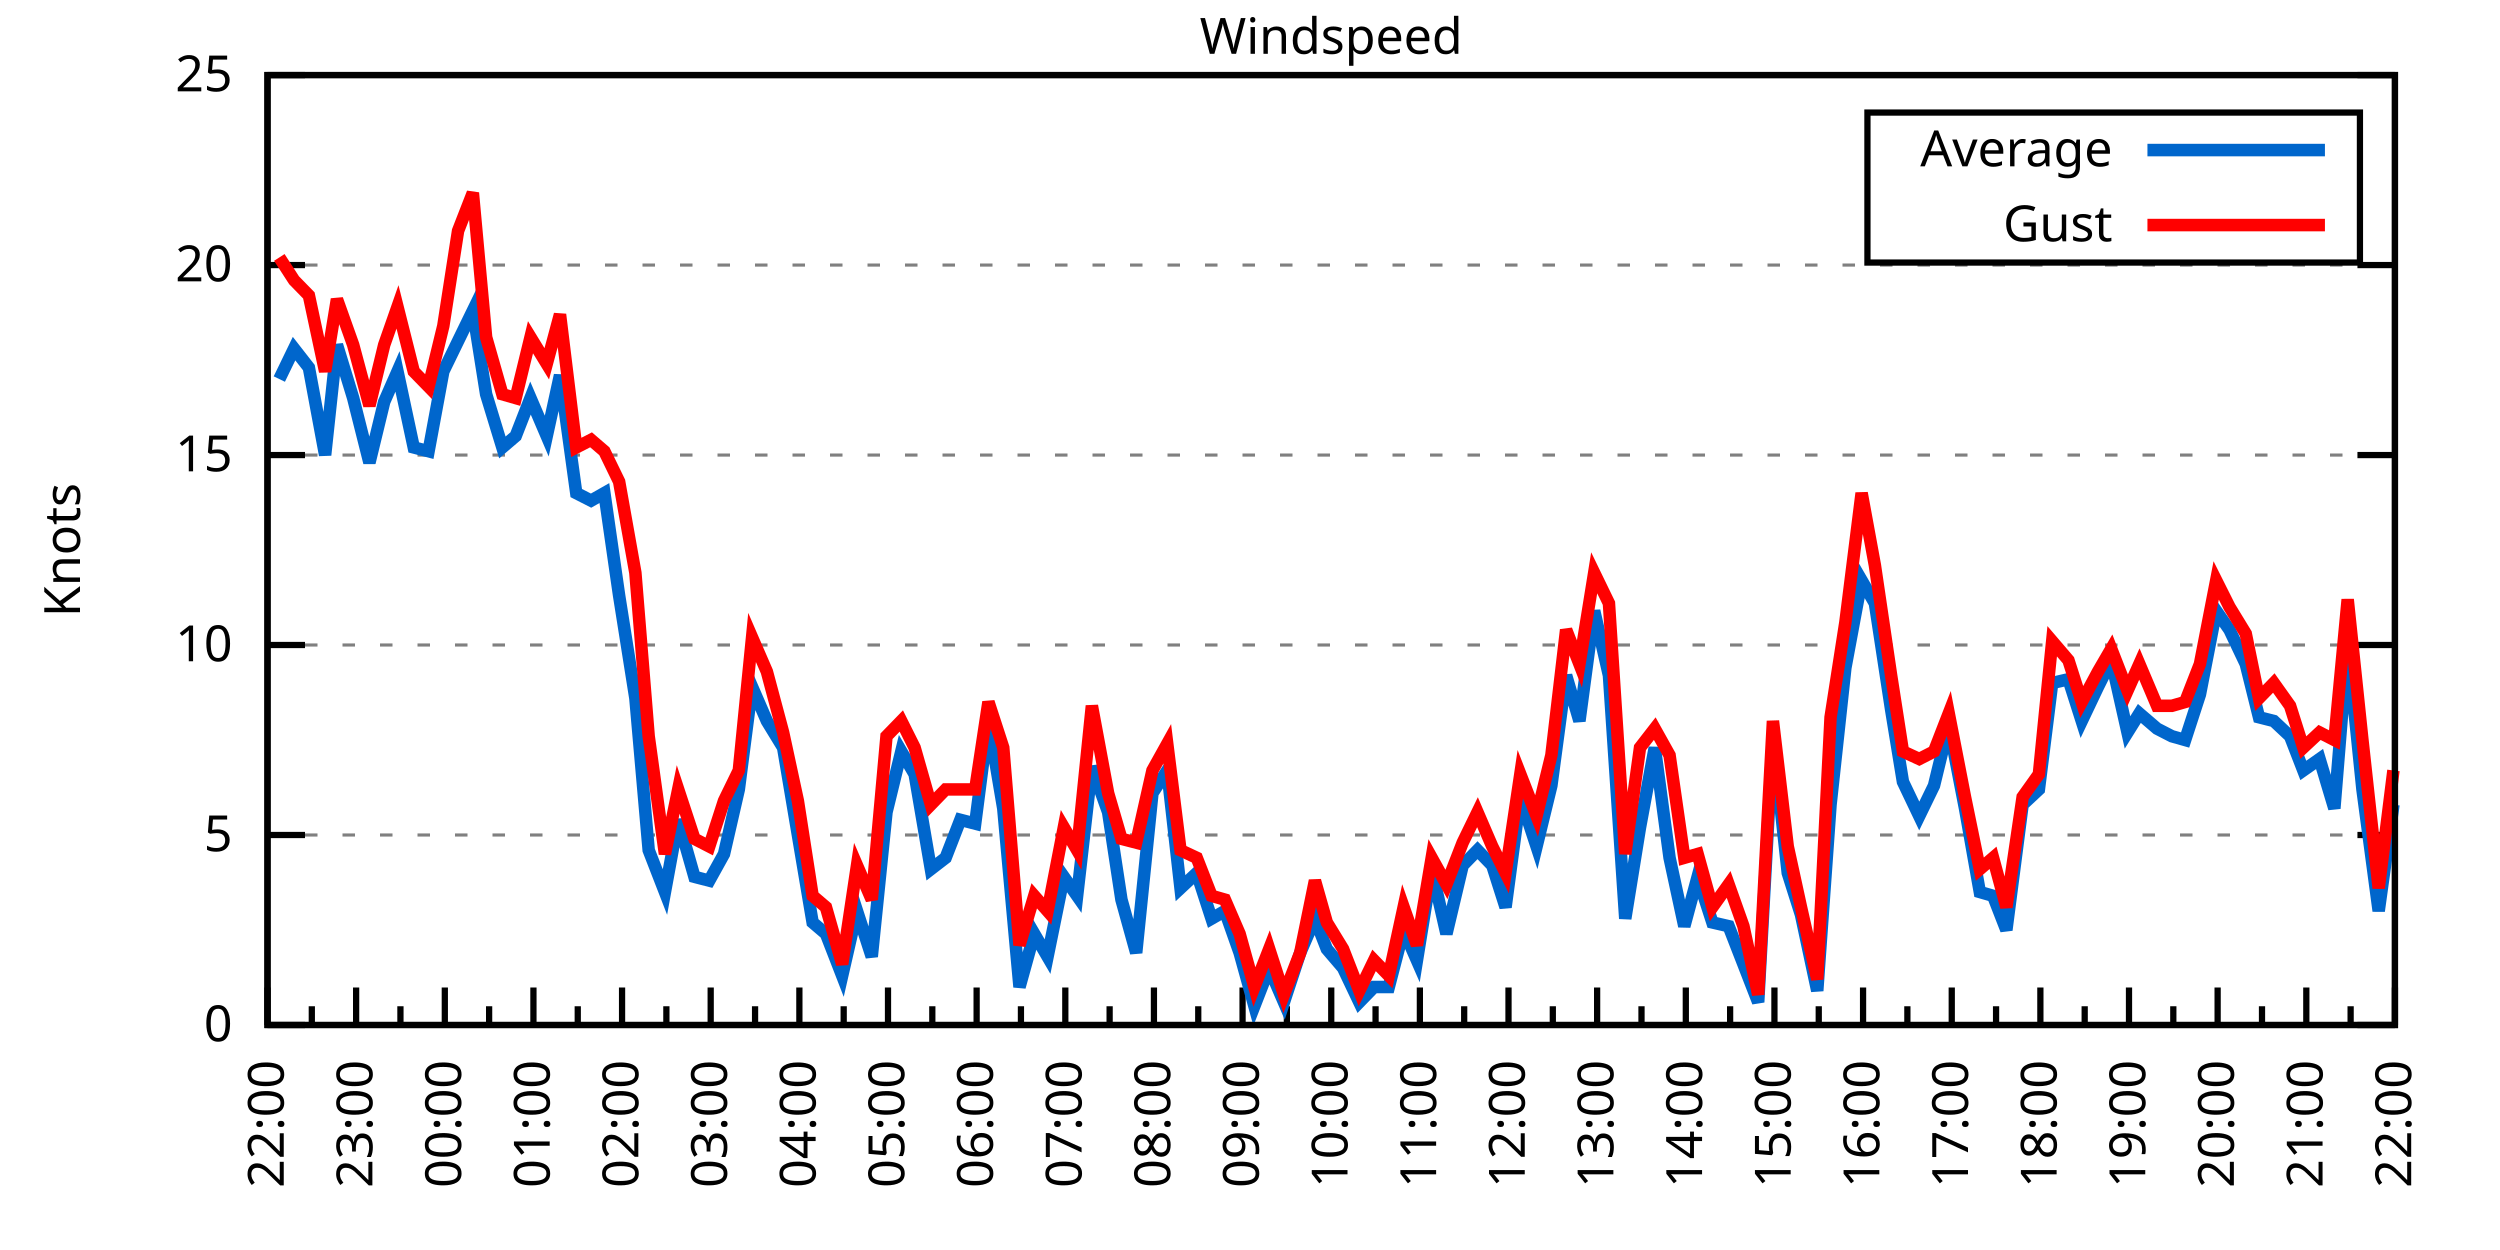
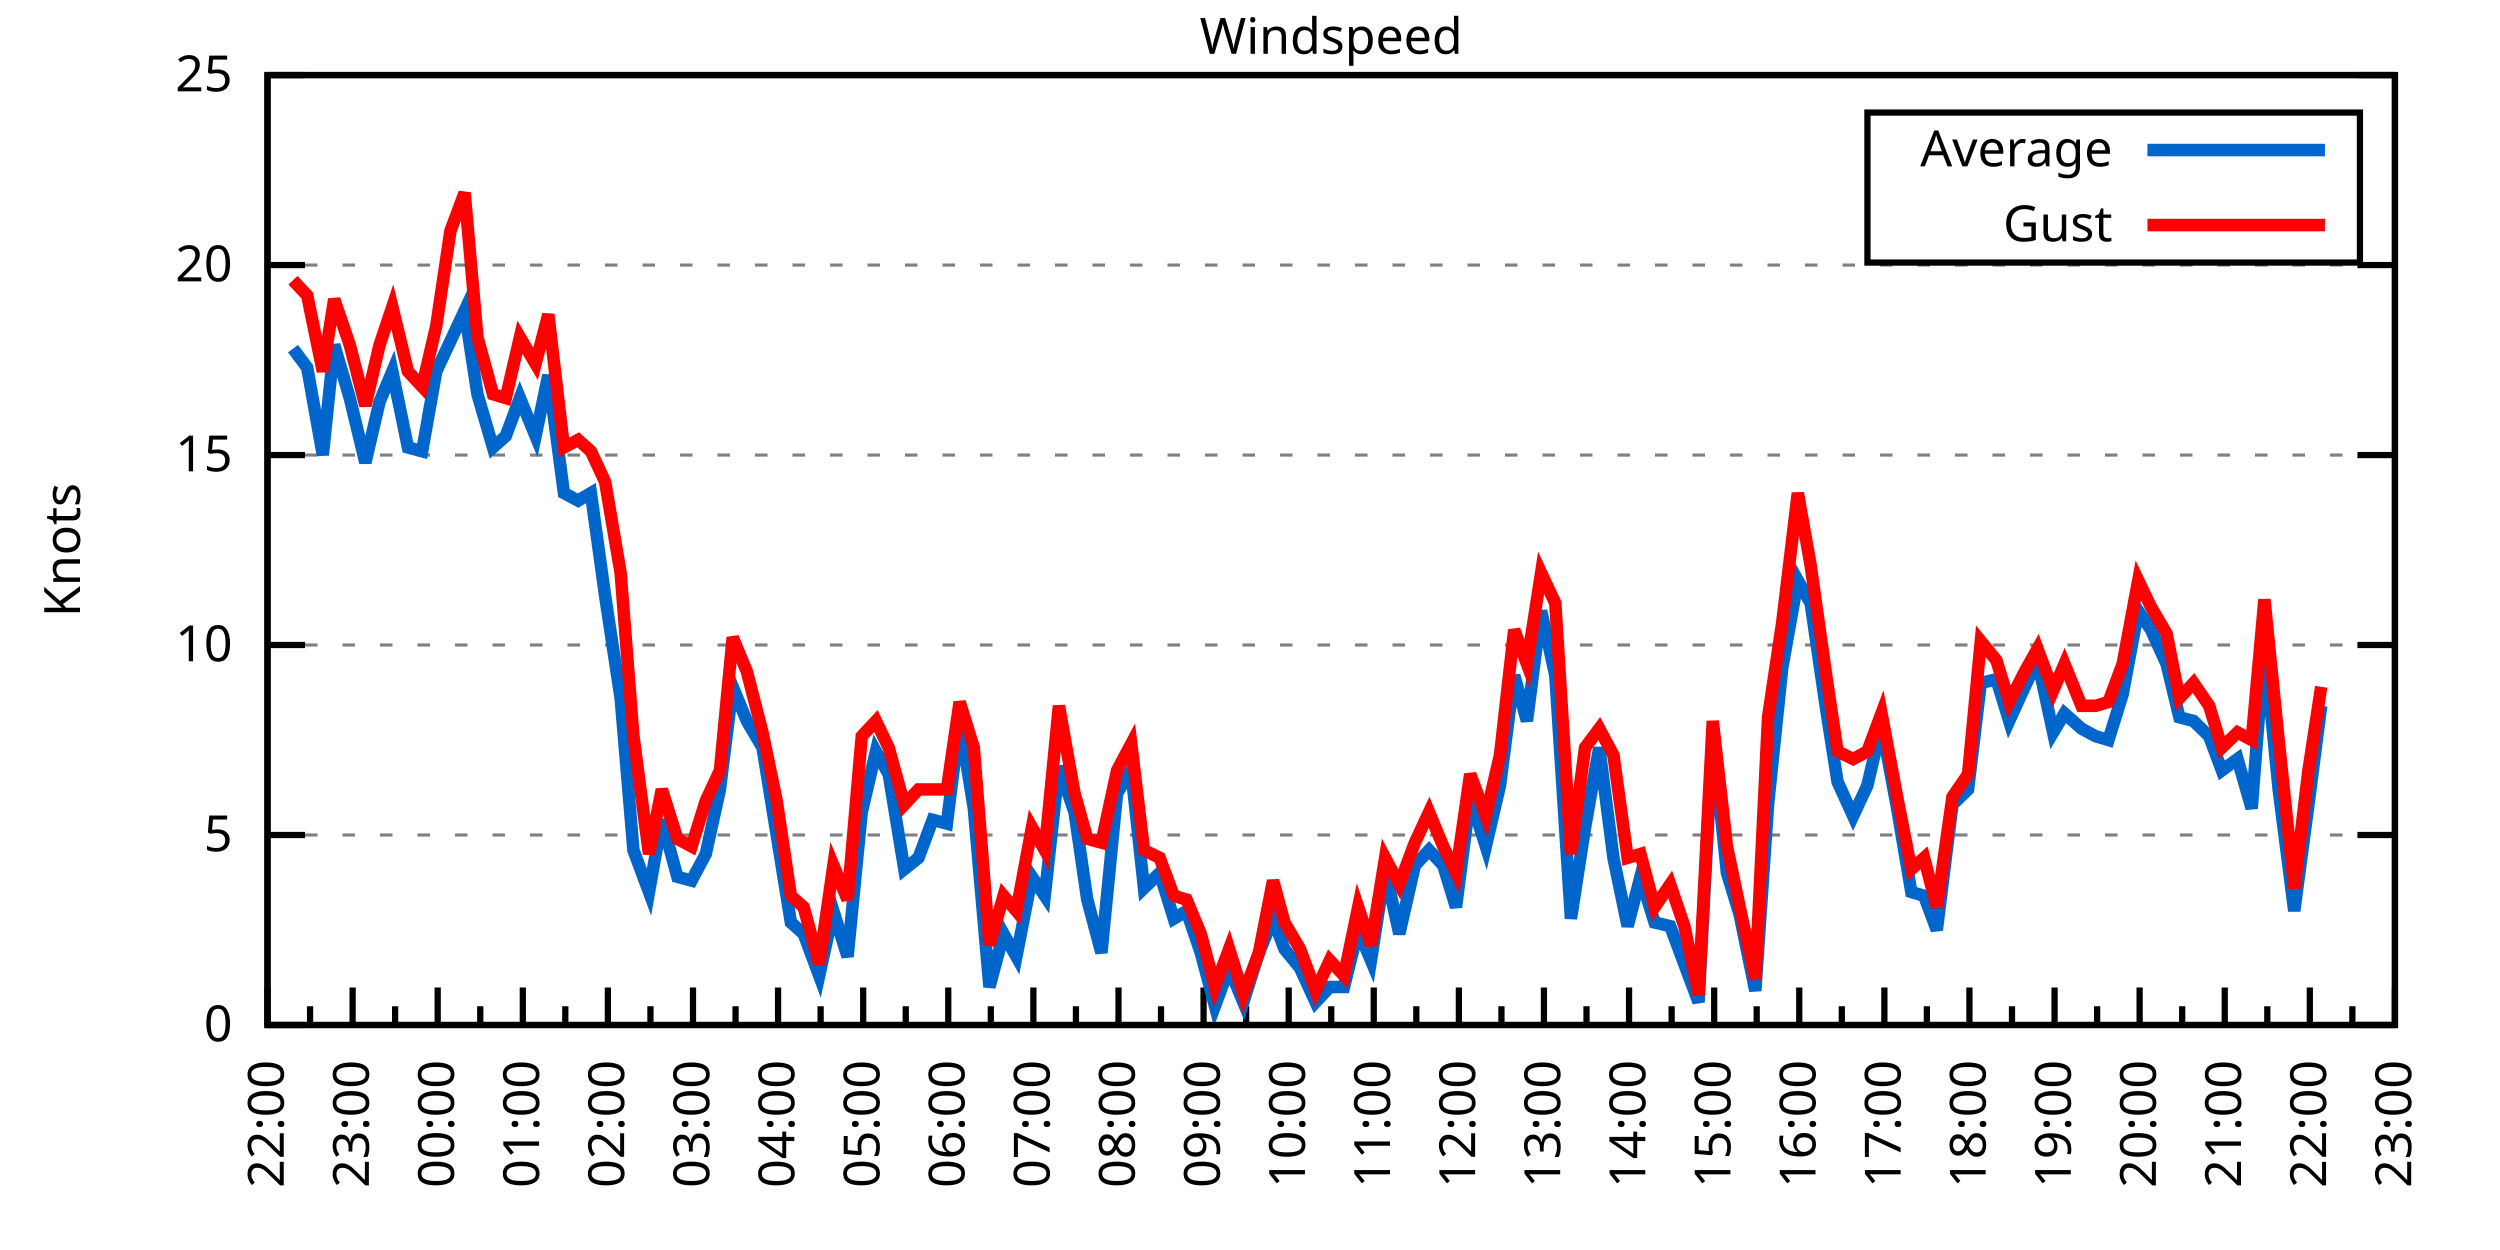
<svg xmlns="http://www.w3.org/2000/svg" xmlns:xlink="http://www.w3.org/1999/xlink" width="400" height="200" viewBox="0 0 400 200">
  <g id="gnuplot_canvas">
    <rect x="0" y="0" width="400" height="200" fill="none" />
    <defs>
      <circle id="gpDot" r="0.5" stroke-width="0.5" stroke="currentColor" />
      <path id="gpPt0" stroke-width="0.333" stroke="currentColor" d="M-1,0 h2 M0,-1 v2" />
      <path id="gpPt1" stroke-width="0.333" stroke="currentColor" d="M-1,-1 L1,1 M1,-1 L-1,1" />
      <path id="gpPt2" stroke-width="0.333" stroke="currentColor" d="M-1,0 L1,0 M0,-1 L0,1 M-1,-1 L1,1 M-1,1 L1,-1" />
      <rect id="gpPt3" stroke-width="0.333" stroke="currentColor" x="-1" y="-1" width="2" height="2" />
      <rect id="gpPt4" stroke-width="0.333" stroke="currentColor" fill="currentColor" x="-1" y="-1" width="2" height="2" />
      <circle id="gpPt5" stroke-width="0.333" stroke="currentColor" cx="0" cy="0" r="1" />
      <use xlink:href="#gpPt5" id="gpPt6" fill="currentColor" stroke="none" />
      <path id="gpPt7" stroke-width="0.333" stroke="currentColor" d="M0,-1.33 L-1.33,0.67 L1.33,0.67 z" />
      <use xlink:href="#gpPt7" id="gpPt8" fill="currentColor" stroke="none" />
      <use xlink:href="#gpPt7" id="gpPt9" stroke="currentColor" transform="rotate(180)" />
      <use xlink:href="#gpPt9" id="gpPt10" fill="currentColor" stroke="none" />
      <use xlink:href="#gpPt3" id="gpPt11" stroke="currentColor" transform="rotate(45)" />
      <use xlink:href="#gpPt11" id="gpPt12" fill="currentColor" stroke="none" />
      <path id="gpPt13" stroke-width="0.333" stroke="currentColor" d="M0,1.330 L1.265,0.411 L0.782,-1.067 L-0.782,-1.076 L-1.265,0.411 z" />
      <use xlink:href="#gpPt13" id="gpPt14" fill="currentColor" stroke="none" />
      <filter id="textbox" filterUnits="objectBoundingBox" x="0" y="0" height="1" width="1">
        <feFlood flood-color="white" flood-opacity="1" result="bgnd" />
        <feComposite in="SourceGraphic" in2="bgnd" operator="atop" />
      </filter>
      <filter id="greybox" filterUnits="objectBoundingBox" x="0" y="0" height="1" width="1">
        <feFlood flood-color="lightgrey" flood-opacity="1" result="grey" />
        <feComposite in="SourceGraphic" in2="grey" operator="atop" />
      </filter>
    </defs>
    <g fill="none" color="white" stroke="currentColor" stroke-width="1.00" stroke-linecap="butt" stroke-linejoin="miter">
</g>
    <g fill="none" color="black" stroke="currentColor" stroke-width="1.00" stroke-linecap="butt" stroke-linejoin="miter">
      <g stroke="none" shape-rendering="crispEdges">
        <polygon fill="rgb(255, 255, 255)" points="42.80,164.00 383.18,164.00 383.18,12.02 42.80,12.02 " />
      </g>
    </g>
    <g fill="none" color="black" stroke="currentColor" stroke-width="1.00" stroke-linecap="butt" stroke-linejoin="miter">
</g>
    <g fill="none" color="black" stroke="black" stroke-width="0.50" stroke-linecap="butt" stroke-linejoin="miter">
</g>
    <g fill="none" color="gray" stroke="currentColor" stroke-width="0.50" stroke-linecap="butt" stroke-linejoin="miter">
      <path stroke="gray" stroke-dasharray="2,4" class="gridline" d="M42.80,164.00 L383.19,164.00  " />
    </g>
    <g fill="none" color="gray" stroke="gray" stroke-width="1.00" stroke-linecap="butt" stroke-linejoin="miter">
</g>
    <g fill="none" color="black" stroke="currentColor" stroke-width="1.00" stroke-linecap="butt" stroke-linejoin="miter">
      <path stroke="black" d="M42.80,164.00 L48.80,164.00 M383.19,164.00 L377.19,164.00  " />
      <g transform="translate(37.20,166.60)" stroke="none" fill="black" font-family="Sans" font-size="8.00" text-anchor="end">
        <text>
          <tspan font-family="Sans"> 0</tspan>
        </text>
      </g>
    </g>
    <g fill="none" color="black" stroke="currentColor" stroke-width="1.00" stroke-linecap="butt" stroke-linejoin="miter">
</g>
    <g fill="none" color="black" stroke="black" stroke-width="0.50" stroke-linecap="butt" stroke-linejoin="miter">
</g>
    <g fill="none" color="gray" stroke="currentColor" stroke-width="0.50" stroke-linecap="butt" stroke-linejoin="miter">
      <path stroke="gray" stroke-dasharray="2,4" class="gridline" d="M42.80,133.60 L383.19,133.60  " />
    </g>
    <g fill="none" color="gray" stroke="gray" stroke-width="1.00" stroke-linecap="butt" stroke-linejoin="miter">
</g>
    <g fill="none" color="black" stroke="currentColor" stroke-width="1.00" stroke-linecap="butt" stroke-linejoin="miter">
      <path stroke="black" d="M42.80,133.60 L48.80,133.60 M383.19,133.60 L377.19,133.60  " />
      <g transform="translate(37.20,136.20)" stroke="none" fill="black" font-family="Sans" font-size="8.00" text-anchor="end">
        <text>
          <tspan font-family="Sans"> 5</tspan>
        </text>
      </g>
    </g>
    <g fill="none" color="black" stroke="currentColor" stroke-width="1.00" stroke-linecap="butt" stroke-linejoin="miter">
</g>
    <g fill="none" color="black" stroke="black" stroke-width="0.50" stroke-linecap="butt" stroke-linejoin="miter">
</g>
    <g fill="none" color="gray" stroke="currentColor" stroke-width="0.50" stroke-linecap="butt" stroke-linejoin="miter">
      <path stroke="gray" stroke-dasharray="2,4" class="gridline" d="M42.80,103.20 L383.19,103.20  " />
    </g>
    <g fill="none" color="gray" stroke="gray" stroke-width="1.00" stroke-linecap="butt" stroke-linejoin="miter">
</g>
    <g fill="none" color="black" stroke="currentColor" stroke-width="1.00" stroke-linecap="butt" stroke-linejoin="miter">
      <path stroke="black" d="M42.80,103.20 L48.80,103.20 M383.19,103.20 L377.19,103.20  " />
      <g transform="translate(37.20,105.80)" stroke="none" fill="black" font-family="Sans" font-size="8.00" text-anchor="end">
        <text>
          <tspan font-family="Sans"> 10</tspan>
        </text>
      </g>
    </g>
    <g fill="none" color="black" stroke="currentColor" stroke-width="1.00" stroke-linecap="butt" stroke-linejoin="miter">
</g>
    <g fill="none" color="black" stroke="black" stroke-width="0.50" stroke-linecap="butt" stroke-linejoin="miter">
</g>
    <g fill="none" color="gray" stroke="currentColor" stroke-width="0.50" stroke-linecap="butt" stroke-linejoin="miter">
      <path stroke="gray" stroke-dasharray="2,4" class="gridline" d="M42.80,72.81 L383.19,72.81  " />
    </g>
    <g fill="none" color="gray" stroke="gray" stroke-width="1.00" stroke-linecap="butt" stroke-linejoin="miter">
</g>
    <g fill="none" color="black" stroke="currentColor" stroke-width="1.00" stroke-linecap="butt" stroke-linejoin="miter">
      <path stroke="black" d="M42.80,72.81 L48.80,72.81 M383.19,72.81 L377.19,72.81  " />
      <g transform="translate(37.20,75.41)" stroke="none" fill="black" font-family="Sans" font-size="8.00" text-anchor="end">
        <text>
          <tspan font-family="Sans"> 15</tspan>
        </text>
      </g>
    </g>
    <g fill="none" color="black" stroke="currentColor" stroke-width="1.00" stroke-linecap="butt" stroke-linejoin="miter">
</g>
    <g fill="none" color="black" stroke="black" stroke-width="0.50" stroke-linecap="butt" stroke-linejoin="miter">
</g>
    <g fill="none" color="gray" stroke="currentColor" stroke-width="0.50" stroke-linecap="butt" stroke-linejoin="miter">
      <path stroke="gray" stroke-dasharray="2,4" class="gridline" d="M42.80,42.41 L383.19,42.41  " />
    </g>
    <g fill="none" color="gray" stroke="gray" stroke-width="1.00" stroke-linecap="butt" stroke-linejoin="miter">
</g>
    <g fill="none" color="black" stroke="currentColor" stroke-width="1.00" stroke-linecap="butt" stroke-linejoin="miter">
      <path stroke="black" d="M42.80,42.41 L48.80,42.41 M383.19,42.41 L377.19,42.41  " />
      <g transform="translate(37.20,45.01)" stroke="none" fill="black" font-family="Sans" font-size="8.00" text-anchor="end">
        <text>
          <tspan font-family="Sans"> 20</tspan>
        </text>
      </g>
    </g>
    <g fill="none" color="black" stroke="currentColor" stroke-width="1.00" stroke-linecap="butt" stroke-linejoin="miter">
</g>
    <g fill="none" color="black" stroke="black" stroke-width="0.50" stroke-linecap="butt" stroke-linejoin="miter">
</g>
    <g fill="none" color="gray" stroke="currentColor" stroke-width="0.50" stroke-linecap="butt" stroke-linejoin="miter">
      <path stroke="gray" stroke-dasharray="2,4" class="gridline" d="M42.80,12.01 L383.19,12.01  " />
    </g>
    <g fill="none" color="gray" stroke="gray" stroke-width="1.00" stroke-linecap="butt" stroke-linejoin="miter">
</g>
    <g fill="none" color="black" stroke="currentColor" stroke-width="1.00" stroke-linecap="butt" stroke-linejoin="miter">
      <path stroke="black" d="M42.80,12.01 L48.80,12.01 M383.19,12.01 L377.19,12.01  " />
      <g transform="translate(37.20,14.61)" stroke="none" fill="black" font-family="Sans" font-size="8.00" text-anchor="end">
        <text>
          <tspan font-family="Sans"> 25</tspan>
        </text>
      </g>
    </g>
    <g fill="none" color="black" stroke="currentColor" stroke-width="1.00" stroke-linecap="butt" stroke-linejoin="miter">
      <path stroke="black" d="M42.80,164.00 L42.80,158.00  " />
      <g transform="translate(45.40,169.60) rotate(270)" stroke="none" fill="black" font-family="Sans" font-size="8.00" text-anchor="end">
        <text>
          <tspan font-family="Sans">22:00</tspan>
        </text>
      </g>
    </g>
    <g fill="none" color="black" stroke="currentColor" stroke-width="1.00" stroke-linecap="butt" stroke-linejoin="miter">
-       <path stroke="black" d="M49.89,164.00 L49.89,161.00 M56.98,164.00 L56.98,158.00  " />
-       <g transform="translate(59.58,169.60) rotate(270)" stroke="none" fill="black" font-family="Sans" font-size="8.00" text-anchor="end">
+       <path stroke="black" d="M49.61,164.00 L49.61,161.00 M56.42,164.00 L56.42,158.00  " />
+       <g transform="translate(59.02,169.60) rotate(270)" stroke="none" fill="black" font-family="Sans" font-size="8.00" text-anchor="end">
        <text>
          <tspan font-family="Sans">23:00</tspan>
        </text>
      </g>
    </g>
    <g fill="none" color="black" stroke="currentColor" stroke-width="1.00" stroke-linecap="butt" stroke-linejoin="miter">
-       <path stroke="black" d="M64.07,164.00 L64.07,161.00 M71.17,164.00 L71.17,158.00  " />
-       <g transform="translate(73.77,169.60) rotate(270)" stroke="none" fill="black" font-family="Sans" font-size="8.00" text-anchor="end">
+       <path stroke="black" d="M63.22,164.00 L63.22,161.00 M70.03,164.00 L70.03,158.00  " />
+       <g transform="translate(72.63,169.60) rotate(270)" stroke="none" fill="black" font-family="Sans" font-size="8.00" text-anchor="end">
        <text>
          <tspan font-family="Sans">00:00</tspan>
        </text>
      </g>
    </g>
    <g fill="none" color="black" stroke="currentColor" stroke-width="1.00" stroke-linecap="butt" stroke-linejoin="miter">
-       <path stroke="black" d="M78.26,164.00 L78.26,161.00 M85.35,164.00 L85.35,158.00  " />
-       <g transform="translate(87.95,169.60) rotate(270)" stroke="none" fill="black" font-family="Sans" font-size="8.00" text-anchor="end">
+       <path stroke="black" d="M76.84,164.00 L76.84,161.00 M83.65,164.00 L83.65,158.00  " />
+       <g transform="translate(86.25,169.60) rotate(270)" stroke="none" fill="black" font-family="Sans" font-size="8.00" text-anchor="end">
        <text>
          <tspan font-family="Sans">01:00</tspan>
        </text>
      </g>
    </g>
    <g fill="none" color="black" stroke="currentColor" stroke-width="1.00" stroke-linecap="butt" stroke-linejoin="miter">
-       <path stroke="black" d="M92.44,164.00 L92.44,161.00 M99.53,164.00 L99.53,158.00  " />
-       <g transform="translate(102.13,169.60) rotate(270)" stroke="none" fill="black" font-family="Sans" font-size="8.00" text-anchor="end">
+       <path stroke="black" d="M90.45,164.00 L90.45,161.00 M97.26,164.00 L97.26,158.00  " />
+       <g transform="translate(99.86,169.60) rotate(270)" stroke="none" fill="black" font-family="Sans" font-size="8.00" text-anchor="end">
        <text>
          <tspan font-family="Sans">02:00</tspan>
        </text>
      </g>
    </g>
    <g fill="none" color="black" stroke="currentColor" stroke-width="1.00" stroke-linecap="butt" stroke-linejoin="miter">
-       <path stroke="black" d="M106.62,164.00 L106.62,161.00 M113.71,164.00 L113.71,158.00  " />
-       <g transform="translate(116.31,169.60) rotate(270)" stroke="none" fill="black" font-family="Sans" font-size="8.00" text-anchor="end">
+       <path stroke="black" d="M104.07,164.00 L104.07,161.00 M110.88,164.00 L110.88,158.00  " />
+       <g transform="translate(113.48,169.60) rotate(270)" stroke="none" fill="black" font-family="Sans" font-size="8.00" text-anchor="end">
        <text>
          <tspan font-family="Sans">03:00</tspan>
        </text>
      </g>
    </g>
    <g fill="none" color="black" stroke="currentColor" stroke-width="1.00" stroke-linecap="butt" stroke-linejoin="miter">
-       <path stroke="black" d="M120.81,164.00 L120.81,161.00 M127.90,164.00 L127.90,158.00  " />
-       <g transform="translate(130.50,169.60) rotate(270)" stroke="none" fill="black" font-family="Sans" font-size="8.00" text-anchor="end">
+       <path stroke="black" d="M117.69,164.00 L117.69,161.00 M124.49,164.00 L124.49,158.00  " />
+       <g transform="translate(127.09,169.60) rotate(270)" stroke="none" fill="black" font-family="Sans" font-size="8.00" text-anchor="end">
        <text>
          <tspan font-family="Sans">04:00</tspan>
        </text>
      </g>
    </g>
    <g fill="none" color="black" stroke="currentColor" stroke-width="1.00" stroke-linecap="butt" stroke-linejoin="miter">
-       <path stroke="black" d="M134.99,164.00 L134.99,161.00 M142.08,164.00 L142.08,158.00  " />
-       <g transform="translate(144.68,169.60) rotate(270)" stroke="none" fill="black" font-family="Sans" font-size="8.00" text-anchor="end">
+       <path stroke="black" d="M131.30,164.00 L131.30,161.00 M138.11,164.00 L138.11,158.00  " />
+       <g transform="translate(140.71,169.60) rotate(270)" stroke="none" fill="black" font-family="Sans" font-size="8.00" text-anchor="end">
        <text>
          <tspan font-family="Sans">05:00</tspan>
        </text>
      </g>
    </g>
    <g fill="none" color="black" stroke="currentColor" stroke-width="1.00" stroke-linecap="butt" stroke-linejoin="miter">
-       <path stroke="black" d="M149.17,164.00 L149.17,161.00 M156.26,164.00 L156.26,158.00  " />
-       <g transform="translate(158.86,169.60) rotate(270)" stroke="none" fill="black" font-family="Sans" font-size="8.00" text-anchor="end">
+       <path stroke="black" d="M144.92,164.00 L144.92,161.00 M151.72,164.00 L151.72,158.00  " />
+       <g transform="translate(154.32,169.60) rotate(270)" stroke="none" fill="black" font-family="Sans" font-size="8.00" text-anchor="end">
        <text>
          <tspan font-family="Sans">06:00</tspan>
        </text>
      </g>
    </g>
    <g fill="none" color="black" stroke="currentColor" stroke-width="1.00" stroke-linecap="butt" stroke-linejoin="miter">
-       <path stroke="black" d="M163.35,164.00 L163.35,161.00 M170.45,164.00 L170.45,158.00  " />
-       <g transform="translate(173.05,169.60) rotate(270)" stroke="none" fill="black" font-family="Sans" font-size="8.00" text-anchor="end">
+       <path stroke="black" d="M158.53,164.00 L158.53,161.00 M165.34,164.00 L165.34,158.00  " />
+       <g transform="translate(167.94,169.60) rotate(270)" stroke="none" fill="black" font-family="Sans" font-size="8.00" text-anchor="end">
        <text>
          <tspan font-family="Sans">07:00</tspan>
        </text>
      </g>
    </g>
    <g fill="none" color="black" stroke="currentColor" stroke-width="1.00" stroke-linecap="butt" stroke-linejoin="miter">
-       <path stroke="black" d="M177.54,164.00 L177.54,161.00 M184.63,164.00 L184.63,158.00  " />
-       <g transform="translate(187.23,169.60) rotate(270)" stroke="none" fill="black" font-family="Sans" font-size="8.00" text-anchor="end">
+       <path stroke="black" d="M172.15,164.00 L172.15,161.00 M178.96,164.00 L178.96,158.00  " />
+       <g transform="translate(181.56,169.60) rotate(270)" stroke="none" fill="black" font-family="Sans" font-size="8.00" text-anchor="end">
        <text>
          <tspan font-family="Sans">08:00</tspan>
        </text>
      </g>
    </g>
    <g fill="none" color="black" stroke="currentColor" stroke-width="1.00" stroke-linecap="butt" stroke-linejoin="miter">
-       <path stroke="black" d="M191.72,164.00 L191.72,161.00 M198.81,164.00 L198.81,158.00  " />
-       <g transform="translate(201.41,169.60) rotate(270)" stroke="none" fill="black" font-family="Sans" font-size="8.00" text-anchor="end">
+       <path stroke="black" d="M185.76,164.00 L185.76,161.00 M192.57,164.00 L192.57,158.00  " />
+       <g transform="translate(195.17,169.60) rotate(270)" stroke="none" fill="black" font-family="Sans" font-size="8.00" text-anchor="end">
        <text>
          <tspan font-family="Sans">09:00</tspan>
        </text>
      </g>
    </g>
    <g fill="none" color="black" stroke="currentColor" stroke-width="1.00" stroke-linecap="butt" stroke-linejoin="miter">
-       <path stroke="black" d="M205.90,164.00 L205.90,161.00 M213.00,164.00 L213.00,158.00  " />
-       <g transform="translate(215.60,169.60) rotate(270)" stroke="none" fill="black" font-family="Sans" font-size="8.00" text-anchor="end">
+       <path stroke="black" d="M199.38,164.00 L199.38,161.00 M206.19,164.00 L206.19,158.00  " />
+       <g transform="translate(208.79,169.60) rotate(270)" stroke="none" fill="black" font-family="Sans" font-size="8.00" text-anchor="end">
        <text>
          <tspan font-family="Sans">10:00</tspan>
        </text>
      </g>
    </g>
    <g fill="none" color="black" stroke="currentColor" stroke-width="1.00" stroke-linecap="butt" stroke-linejoin="miter">
-       <path stroke="black" d="M220.09,164.00 L220.09,161.00 M227.18,164.00 L227.18,158.00  " />
-       <g transform="translate(229.78,169.60) rotate(270)" stroke="none" fill="black" font-family="Sans" font-size="8.00" text-anchor="end">
+       <path stroke="black" d="M213.00,164.00 L213.00,161.00 M219.80,164.00 L219.80,158.00  " />
+       <g transform="translate(222.40,169.60) rotate(270)" stroke="none" fill="black" font-family="Sans" font-size="8.00" text-anchor="end">
        <text>
          <tspan font-family="Sans">11:00</tspan>
        </text>
      </g>
    </g>
    <g fill="none" color="black" stroke="currentColor" stroke-width="1.00" stroke-linecap="butt" stroke-linejoin="miter">
-       <path stroke="black" d="M234.27,164.00 L234.27,161.00 M241.36,164.00 L241.36,158.00  " />
-       <g transform="translate(243.96,169.60) rotate(270)" stroke="none" fill="black" font-family="Sans" font-size="8.00" text-anchor="end">
+       <path stroke="black" d="M226.61,164.00 L226.61,161.00 M233.42,164.00 L233.42,158.00  " />
+       <g transform="translate(236.02,169.60) rotate(270)" stroke="none" fill="black" font-family="Sans" font-size="8.00" text-anchor="end">
        <text>
          <tspan font-family="Sans">12:00</tspan>
        </text>
      </g>
    </g>
    <g fill="none" color="black" stroke="currentColor" stroke-width="1.00" stroke-linecap="butt" stroke-linejoin="miter">
-       <path stroke="black" d="M248.45,164.00 L248.45,161.00 M255.54,164.00 L255.54,158.00  " />
-       <g transform="translate(258.14,169.60) rotate(270)" stroke="none" fill="black" font-family="Sans" font-size="8.00" text-anchor="end">
+       <path stroke="black" d="M240.23,164.00 L240.23,161.00 M247.03,164.00 L247.03,158.00  " />
+       <g transform="translate(249.63,169.60) rotate(270)" stroke="none" fill="black" font-family="Sans" font-size="8.00" text-anchor="end">
        <text>
          <tspan font-family="Sans">13:00</tspan>
        </text>
      </g>
    </g>
    <g fill="none" color="black" stroke="currentColor" stroke-width="1.00" stroke-linecap="butt" stroke-linejoin="miter">
-       <path stroke="black" d="M262.64,164.00 L262.64,161.00 M269.73,164.00 L269.73,158.00  " />
-       <g transform="translate(272.33,169.60) rotate(270)" stroke="none" fill="black" font-family="Sans" font-size="8.00" text-anchor="end">
+       <path stroke="black" d="M253.84,164.00 L253.84,161.00 M260.65,164.00 L260.65,158.00  " />
+       <g transform="translate(263.25,169.60) rotate(270)" stroke="none" fill="black" font-family="Sans" font-size="8.00" text-anchor="end">
        <text>
          <tspan font-family="Sans">14:00</tspan>
        </text>
      </g>
    </g>
    <g fill="none" color="black" stroke="currentColor" stroke-width="1.00" stroke-linecap="butt" stroke-linejoin="miter">
-       <path stroke="black" d="M276.82,164.00 L276.82,161.00 M283.91,164.00 L283.91,158.00  " />
-       <g transform="translate(286.51,169.60) rotate(270)" stroke="none" fill="black" font-family="Sans" font-size="8.00" text-anchor="end">
+       <path stroke="black" d="M267.46,164.00 L267.46,161.00 M274.27,164.00 L274.27,158.00  " />
+       <g transform="translate(276.87,169.60) rotate(270)" stroke="none" fill="black" font-family="Sans" font-size="8.00" text-anchor="end">
        <text>
          <tspan font-family="Sans">15:00</tspan>
        </text>
      </g>
    </g>
    <g fill="none" color="black" stroke="currentColor" stroke-width="1.00" stroke-linecap="butt" stroke-linejoin="miter">
-       <path stroke="black" d="M291.00,164.00 L291.00,161.00 M298.09,164.00 L298.09,158.00  " />
-       <g transform="translate(300.69,169.60) rotate(270)" stroke="none" fill="black" font-family="Sans" font-size="8.00" text-anchor="end">
+       <path stroke="black" d="M281.07,164.00 L281.07,161.00 M287.88,164.00 L287.88,158.00  " />
+       <g transform="translate(290.48,169.60) rotate(270)" stroke="none" fill="black" font-family="Sans" font-size="8.00" text-anchor="end">
        <text>
          <tspan font-family="Sans">16:00</tspan>
        </text>
      </g>
    </g>
    <g fill="none" color="black" stroke="currentColor" stroke-width="1.00" stroke-linecap="butt" stroke-linejoin="miter">
-       <path stroke="black" d="M305.18,164.00 L305.18,161.00 M312.28,164.00 L312.28,158.00  " />
-       <g transform="translate(314.88,169.60) rotate(270)" stroke="none" fill="black" font-family="Sans" font-size="8.00" text-anchor="end">
+       <path stroke="black" d="M294.69,164.00 L294.69,161.00 M301.50,164.00 L301.50,158.00  " />
+       <g transform="translate(304.10,169.60) rotate(270)" stroke="none" fill="black" font-family="Sans" font-size="8.00" text-anchor="end">
        <text>
          <tspan font-family="Sans">17:00</tspan>
        </text>
      </g>
    </g>
    <g fill="none" color="black" stroke="currentColor" stroke-width="1.00" stroke-linecap="butt" stroke-linejoin="miter">
-       <path stroke="black" d="M319.37,164.00 L319.37,161.00 M326.46,164.00 L326.46,158.00  " />
-       <g transform="translate(329.06,169.60) rotate(270)" stroke="none" fill="black" font-family="Sans" font-size="8.00" text-anchor="end">
+       <path stroke="black" d="M308.30,164.00 L308.30,161.00 M315.11,164.00 L315.11,158.00  " />
+       <g transform="translate(317.71,169.60) rotate(270)" stroke="none" fill="black" font-family="Sans" font-size="8.00" text-anchor="end">
        <text>
          <tspan font-family="Sans">18:00</tspan>
        </text>
      </g>
    </g>
    <g fill="none" color="black" stroke="currentColor" stroke-width="1.00" stroke-linecap="butt" stroke-linejoin="miter">
-       <path stroke="black" d="M333.55,164.00 L333.55,161.00 M340.64,164.00 L340.64,158.00  " />
-       <g transform="translate(343.24,169.60) rotate(270)" stroke="none" fill="black" font-family="Sans" font-size="8.00" text-anchor="end">
+       <path stroke="black" d="M321.92,164.00 L321.92,161.00 M328.73,164.00 L328.73,158.00  " />
+       <g transform="translate(331.33,169.60) rotate(270)" stroke="none" fill="black" font-family="Sans" font-size="8.00" text-anchor="end">
        <text>
          <tspan font-family="Sans">19:00</tspan>
        </text>
      </g>
    </g>
    <g fill="none" color="black" stroke="currentColor" stroke-width="1.00" stroke-linecap="butt" stroke-linejoin="miter">
-       <path stroke="black" d="M347.73,164.00 L347.73,161.00 M354.82,164.00 L354.82,158.00  " />
-       <g transform="translate(357.42,169.60) rotate(270)" stroke="none" fill="black" font-family="Sans" font-size="8.00" text-anchor="end">
+       <path stroke="black" d="M335.54,164.00 L335.54,161.00 M342.34,164.00 L342.34,158.00  " />
+       <g transform="translate(344.94,169.60) rotate(270)" stroke="none" fill="black" font-family="Sans" font-size="8.00" text-anchor="end">
        <text>
          <tspan font-family="Sans">20:00</tspan>
        </text>
      </g>
    </g>
    <g fill="none" color="black" stroke="currentColor" stroke-width="1.00" stroke-linecap="butt" stroke-linejoin="miter">
-       <path stroke="black" d="M361.92,164.00 L361.92,161.00 M369.01,164.00 L369.01,158.00  " />
-       <g transform="translate(371.61,169.60) rotate(270)" stroke="none" fill="black" font-family="Sans" font-size="8.00" text-anchor="end">
+       <path stroke="black" d="M349.15,164.00 L349.15,161.00 M355.96,164.00 L355.96,158.00  " />
+       <g transform="translate(358.56,169.60) rotate(270)" stroke="none" fill="black" font-family="Sans" font-size="8.00" text-anchor="end">
        <text>
          <tspan font-family="Sans">21:00</tspan>
        </text>
      </g>
    </g>
    <g fill="none" color="black" stroke="currentColor" stroke-width="1.00" stroke-linecap="butt" stroke-linejoin="miter">
-       <path stroke="black" d="M376.10,164.00 L376.10,161.00 M383.19,164.00 L383.19,158.00  " />
+       <path stroke="black" d="M362.77,164.00 L362.77,161.00 M369.57,164.00 L369.57,158.00  " />
+       <g transform="translate(372.17,169.60) rotate(270)" stroke="none" fill="black" font-family="Sans" font-size="8.00" text-anchor="end">
+         <text>
+           <tspan font-family="Sans">22:00</tspan>
+         </text>
+       </g>
+     </g>
+     <g fill="none" color="black" stroke="currentColor" stroke-width="1.00" stroke-linecap="butt" stroke-linejoin="miter">
+       <path stroke="black" d="M376.38,164.00 L376.38,161.00 M383.19,164.00 L383.19,158.00  " />
      <g transform="translate(385.79,169.60) rotate(270)" stroke="none" fill="black" font-family="Sans" font-size="8.00" text-anchor="end">
        <text>
-           <tspan font-family="Sans">22:00</tspan>
+           <tspan font-family="Sans">23:00</tspan>
        </text>
      </g>
    </g>
    <g fill="none" color="black" stroke="currentColor" stroke-width="1.00" stroke-linecap="butt" stroke-linejoin="miter">
</g>
    <g fill="none" color="black" stroke="currentColor" stroke-width="1.00" stroke-linecap="butt" stroke-linejoin="miter">
      <path stroke="black" d="M42.80,12.01 L42.80,164.00 L383.19,164.00 L383.19,12.01 L42.80,12.01 Z  " />
    </g>
    <g fill="none" color="black" stroke="currentColor" stroke-width="1.00" stroke-linecap="butt" stroke-linejoin="miter">
      <g transform="translate(12.80,88.01) rotate(270)" stroke="none" fill="black" font-family="Sans" font-size="8.00" text-anchor="middle">
        <text>
          <tspan font-family="Sans">Knots</tspan>
        </text>
      </g>
    </g>
    <g fill="none" color="black" stroke="currentColor" stroke-width="1.00" stroke-linecap="butt" stroke-linejoin="miter">
</g>
    <g fill="none" color="black" stroke="currentColor" stroke-width="1.00" stroke-linecap="butt" stroke-linejoin="miter">
      <path stroke="black" d="M298.79,42.01 L298.79,18.01 L377.59,18.01 L377.59,42.01 L298.79,42.01 Z  " />
    </g>
    <g id="Windspeed_plot_1">
      <g fill="none" color="white" stroke="black" stroke-width="2.00" stroke-linecap="butt" stroke-linejoin="miter">
</g>
      <g fill="none" color="black" stroke="currentColor" stroke-width="2.00" stroke-linecap="butt" stroke-linejoin="miter">
        <g transform="translate(337.99,26.61)" stroke="none" fill="black" font-family="Sans" font-size="8.00" text-anchor="end">
          <text>
            <tspan font-family="Sans">Average</tspan>
          </text>
        </g>
      </g>
      <g fill="none" color="black" stroke="currentColor" stroke-width="2.00" stroke-linecap="butt" stroke-linejoin="miter">
-         <path stroke="rgb(  0, 102, 204)" d="M343.59,24.01 L371.99,24.01 M44.69,60.65 L47.05,55.78 L49.42,58.82 L52.02,72.81 L53.91,55.18 L56.51,63.69   L59.11,74.02 L61.47,64.29 L63.60,59.43 L66.20,71.59 L68.57,72.20 L70.93,59.43 L73.29,54.57 L75.66,49.70   L77.78,63.08 L80.38,71.59 L82.51,69.77 L84.88,63.69 L87.48,69.77 L89.60,60.04 L92.20,78.89 L94.57,80.10   L96.70,78.89 L99.06,95.30 L101.66,111.72 L103.79,136.03 L106.39,142.72 L108.51,131.17 L111.11,140.29 L113.48,140.90   L115.84,136.64 L118.21,126.31 L120.33,109.89 L122.70,115.36 L125.30,119.62 L127.66,133.60 L130.02,147.59 L132.15,149.41   L134.75,156.10 L137.12,145.76 L139.48,153.06 L141.84,129.95 L144.21,120.23 L146.34,123.87 L148.94,139.07 L151.30,137.25   L153.66,131.17 L156.03,131.78 L158.15,115.36 L160.52,129.35 L163.12,157.92 L165.48,149.41 L167.61,153.06 L170.21,140.29   L172.34,143.33 L174.70,122.66 L177.30,129.95 L179.43,143.94 L181.79,152.45 L184.39,126.91 L186.76,123.27 L188.88,142.11   L191.48,139.68 L193.85,146.98 L195.98,145.76 L198.34,152.45 L200.70,160.96 L203.07,154.88 L205.43,160.35 L208.03,152.45   L210.39,146.98 L212.29,151.84 L214.89,154.88 L217.49,160.35 L219.85,157.92 L222.21,157.92 L224.58,148.80 L226.71,153.66   L229.07,139.07 L231.43,149.41 L234.03,138.47 L236.40,136.03 L238.76,138.47 L240.89,145.15 L243.25,127.52 L245.85,135.43   L248.22,125.70 L250.58,108.07 L252.71,115.36 L255.07,97.73 L257.43,108.07 L260.04,146.98 L262.40,132.39 L264.76,119.62   L267.13,137.25 L269.49,148.19 L271.62,140.29 L273.98,147.59 L276.58,148.19 L278.95,154.27 L281.31,160.35 L283.67,117.80   L286.04,139.68 L288.16,146.37 L290.76,158.53 L292.89,128.74 L295.26,106.85 L297.86,92.87 L299.98,96.52 L302.58,113.54   L304.47,125.09 L307.08,130.56 L309.44,125.70 L311.80,115.97 L314.40,129.35 L316.77,142.72 L318.89,143.33 L321.02,148.80   L323.62,128.74 L326.22,126.31 L328.35,109.28 L330.95,108.68 L333.08,115.36 L335.68,109.89 L337.80,105.64 L340.40,117.19   L342.30,114.15 L345.13,116.58 L347.50,117.80 L349.62,118.40 L351.99,111.11 L354.59,97.73 L356.72,100.77 L359.32,106.24   L361.44,114.76 L363.81,115.36 L366.41,117.80 L368.53,123.27 L371.13,121.44 L373.50,129.35 L375.63,103.20 L377.99,126.31   L380.59,145.76 L382.95,128.74  " />
+         <path stroke="rgb(  0, 102, 204)" d="M343.59,24.01 L371.99,24.01 M46.88,55.78 L49.15,58.82 L51.65,72.81 L53.47,55.18 L55.96,63.69 L58.46,74.02   L60.73,64.29 L62.77,59.43 L65.27,71.59 L67.54,72.20 L69.80,59.43 L72.07,54.57 L74.34,49.70 L76.39,63.08   L78.88,71.59 L80.92,69.77 L83.19,63.69 L85.69,69.77 L87.73,60.04 L90.23,78.89 L92.50,80.10 L94.54,78.89   L96.81,95.30 L99.30,111.72 L101.35,136.03 L103.84,142.72 L105.89,131.17 L108.38,140.29 L110.65,140.90 L112.92,136.64   L115.19,126.31 L117.23,109.89 L119.50,115.36 L122.00,119.62 L124.27,133.60 L126.54,147.59 L128.58,149.41 L131.07,156.10   L133.34,145.76 L135.61,153.06 L137.88,129.95 L140.15,120.23 L142.19,123.87 L144.69,139.07 L146.96,137.25 L149.23,131.17   L151.50,131.78 L153.54,115.36 L155.81,129.35 L158.31,157.92 L160.57,149.41 L162.62,153.06 L165.11,140.29 L167.16,143.33   L169.43,122.66 L171.92,129.95 L173.96,143.94 L176.23,152.45 L178.73,126.91 L181.00,123.27 L183.04,142.11 L185.54,139.68   L187.81,146.98 L189.85,145.76 L192.12,152.45 L194.39,160.96 L196.66,154.88 L198.93,160.35 L201.42,152.45 L203.69,146.98   L205.51,151.84 L208.00,154.88 L210.50,160.35 L212.77,157.92 L215.04,157.92 L217.31,148.80 L219.35,153.66 L221.62,139.07   L223.89,149.41 L226.38,138.47 L228.65,136.03 L230.92,138.47 L232.96,145.15 L235.23,127.52 L237.73,135.43 L240.00,125.70   L242.27,108.07 L244.31,115.36 L246.58,97.73 L248.85,108.07 L251.35,146.98 L253.61,132.39 L255.88,119.62 L258.15,137.25   L260.42,148.19 L262.47,140.29 L264.73,147.59 L267.23,148.19 L269.50,154.27 L271.77,160.35 L274.04,117.80 L276.31,139.68   L278.35,146.37 L280.85,158.53 L282.89,128.74 L285.16,106.85 L287.65,92.87 L289.70,96.52 L292.19,113.54 L294.01,125.09   L296.50,130.56 L298.77,125.70 L301.04,115.97 L303.54,129.35 L305.81,142.72 L307.85,143.33 L309.89,148.80 L312.39,128.74   L314.89,126.31 L316.93,109.28 L319.42,108.68 L321.47,115.36 L323.96,109.89 L326.00,105.64 L328.50,117.19 L330.32,114.15   L333.04,116.58 L335.31,117.80 L337.35,118.40 L339.62,111.11 L342.12,97.73 L344.16,100.77 L346.65,106.24 L348.70,114.76   L350.97,115.36 L353.46,117.80 L355.50,123.27 L358.00,121.44 L360.27,129.35 L362.31,103.20 L364.58,126.31 L367.08,145.76   L369.35,128.74 L371.39,112.93  " />
      </g>
    </g>
    <g id="Windspeed_plot_2">
      <g fill="none" color="black" stroke="currentColor" stroke-width="2.00" stroke-linecap="butt" stroke-linejoin="miter">
        <g transform="translate(337.99,38.61)" stroke="none" fill="black" font-family="Sans" font-size="8.00" text-anchor="end">
          <text>
            <tspan font-family="Sans">Gust</tspan>
          </text>
        </g>
      </g>
      <g fill="none" color="black" stroke="currentColor" stroke-width="2.00" stroke-linecap="butt" stroke-linejoin="miter">
-         <path stroke="rgb(255,   0,   0)" d="M343.59,36.01 L371.99,36.01 M44.69,41.19 L47.05,44.84 L49.42,47.27 L52.02,59.43 L53.91,47.88 L56.51,55.18   L59.11,64.90 L61.47,55.18 L63.60,49.10 L66.20,59.43 L68.57,61.86 L70.93,52.14 L73.29,36.94 L75.66,30.86   L77.78,53.96 L80.38,63.08 L82.51,63.69 L84.88,53.96 L87.48,58.21 L89.60,50.31 L92.20,71.59 L94.57,70.37   L96.70,72.20 L99.06,77.06 L101.66,91.65 L103.79,117.80 L106.39,136.64 L108.51,126.31 L111.11,134.21 L113.48,135.43   L115.84,128.13 L118.21,123.27 L120.33,101.99 L122.70,107.46 L125.30,117.19 L127.66,128.13 L130.02,143.33 L132.15,145.15   L134.75,154.27 L137.12,138.47 L139.48,143.94 L141.84,117.80 L144.21,115.36 L146.34,119.62 L148.94,128.74 L151.30,126.31   L153.66,126.31 L156.03,126.31 L158.15,112.32 L160.52,119.62 L163.12,151.23 L165.48,143.33 L167.61,145.76 L170.21,132.39   L172.34,136.03 L174.70,112.93 L177.30,126.91 L179.43,134.21 L181.79,134.82 L184.39,123.27 L186.76,119.01 L188.88,136.03   L191.48,137.25 L193.85,143.33 L195.98,143.94 L198.34,149.41 L200.70,157.92 L203.07,151.84 L205.43,159.14 L208.03,152.45   L210.39,140.90 L212.29,147.59 L214.89,151.84 L217.49,158.53 L219.85,153.66 L222.21,156.10 L224.58,145.15 L226.71,151.23   L229.07,137.25 L231.43,141.51 L234.03,134.82 L236.40,129.95 L238.76,135.43 L240.89,139.68 L243.25,123.87 L245.85,130.56   L248.22,120.83 L250.58,100.77 L252.71,106.24 L255.07,91.65 L257.43,96.52 L260.04,136.64 L262.40,119.62 L264.76,116.58   L267.13,120.83 L269.49,137.25 L271.62,136.64 L273.98,145.15 L276.58,141.51 L278.95,148.19 L281.31,159.14 L283.67,115.36   L286.04,135.43 L288.16,145.15 L290.76,156.70 L292.89,114.76 L295.26,99.56 L297.86,78.89 L299.98,90.44 L302.58,108.07   L304.47,120.23 L307.08,121.44 L309.44,120.23 L311.80,114.15 L314.40,127.52 L316.77,139.07 L318.89,137.25 L321.02,145.15   L323.62,127.52 L326.22,123.87 L328.35,102.60 L330.95,105.64 L333.08,112.32 L335.68,107.46 L337.80,103.81 L340.40,110.50   L342.30,106.24 L345.13,112.93 L347.50,112.93 L349.62,112.32 L351.99,106.24 L354.59,92.87 L356.72,97.12 L359.32,101.38   L361.44,111.72 L363.81,109.28 L366.41,112.93 L368.53,119.62 L371.13,117.19 L373.50,118.40 L375.63,95.91 L377.99,118.40   L380.59,142.11 L382.95,123.27  " />
+         <path stroke="rgb(255,   0,   0)" d="M343.59,36.01 L371.99,36.01 M46.88,44.84 L49.15,47.27 L51.65,59.43 L53.47,47.88 L55.96,55.18 L58.46,64.90   L60.73,55.18 L62.77,49.10 L65.27,59.43 L67.54,61.86 L69.80,52.14 L72.07,36.94 L74.34,30.86 L76.39,53.96   L78.88,63.08 L80.92,63.69 L83.19,53.96 L85.69,58.21 L87.73,50.31 L90.23,71.59 L92.50,70.37 L94.54,72.20   L96.81,77.06 L99.30,91.65 L101.35,117.80 L103.84,136.64 L105.89,126.31 L108.38,134.21 L110.65,135.43 L112.92,128.13   L115.19,123.27 L117.23,101.99 L119.50,107.46 L122.00,117.19 L124.27,128.13 L126.54,143.33 L128.58,145.15 L131.07,154.27   L133.34,138.47 L135.61,143.94 L137.88,117.80 L140.15,115.36 L142.19,119.62 L144.69,128.74 L146.96,126.31 L149.23,126.31   L151.50,126.31 L153.54,112.32 L155.81,119.62 L158.31,151.23 L160.57,143.33 L162.62,145.76 L165.11,132.39 L167.16,136.03   L169.43,112.93 L171.92,126.91 L173.96,134.21 L176.23,134.82 L178.73,123.27 L181.00,119.01 L183.04,136.03 L185.54,137.25   L187.81,143.33 L189.85,143.94 L192.12,149.41 L194.39,157.92 L196.66,151.84 L198.93,159.14 L201.42,152.45 L203.69,140.90   L205.51,147.59 L208.00,151.84 L210.50,158.53 L212.77,153.66 L215.04,156.10 L217.31,145.15 L219.35,151.23 L221.62,137.25   L223.89,141.51 L226.38,134.82 L228.65,129.95 L230.92,135.43 L232.96,139.68 L235.23,123.87 L237.73,130.56 L240.00,120.83   L242.27,100.77 L244.31,106.24 L246.58,91.65 L248.85,96.52 L251.35,136.64 L253.61,119.62 L255.88,116.58 L258.15,120.83   L260.42,137.25 L262.47,136.64 L264.73,145.15 L267.23,141.51 L269.50,148.19 L271.77,159.14 L274.04,115.36 L276.31,135.43   L278.35,145.15 L280.85,156.70 L282.89,114.76 L285.16,99.56 L287.65,78.89 L289.70,90.44 L292.19,108.07 L294.01,120.23   L296.50,121.44 L298.77,120.23 L301.04,114.15 L303.54,127.52 L305.81,139.07 L307.85,137.25 L309.89,145.15 L312.39,127.52   L314.89,123.87 L316.93,102.60 L319.42,105.64 L321.47,112.32 L323.96,107.46 L326.00,103.81 L328.50,110.50 L330.32,106.24   L333.04,112.93 L335.31,112.93 L337.35,112.32 L339.62,106.24 L342.12,92.87 L344.16,97.12 L346.65,101.38 L348.70,111.72   L350.97,109.28 L353.46,112.93 L355.50,119.62 L358.00,117.19 L360.27,118.40 L362.31,95.91 L364.58,118.40 L367.08,142.11   L369.35,123.27 L371.39,109.89  " />
      </g>
    </g>
    <g fill="none" color="black" stroke="currentColor" stroke-width="2.00" stroke-linecap="butt" stroke-linejoin="miter">
</g>
    <g fill="none" color="black" stroke="black" stroke-width="1.00" stroke-linecap="butt" stroke-linejoin="miter">
</g>
    <g fill="none" color="black" stroke="currentColor" stroke-width="1.00" stroke-linecap="butt" stroke-linejoin="miter">
      <path stroke="black" d="M42.80,12.01 L42.80,164.00 L383.19,164.00 L383.19,12.01 L42.80,12.01 Z  " />
    </g>
    <g fill="none" color="black" stroke="currentColor" stroke-width="1.00" stroke-linecap="butt" stroke-linejoin="miter">
      <g transform="translate(212.99,8.61)" stroke="none" fill="black" font-family="Sans" font-size="8.00" text-anchor="middle">
        <text>
          <tspan font-family="Sans">Windspeed</tspan>
        </text>
      </g>
    </g>
    <g fill="none" color="black" stroke="currentColor" stroke-width="1.00" stroke-linecap="butt" stroke-linejoin="miter">
</g>
  </g>
</svg>
